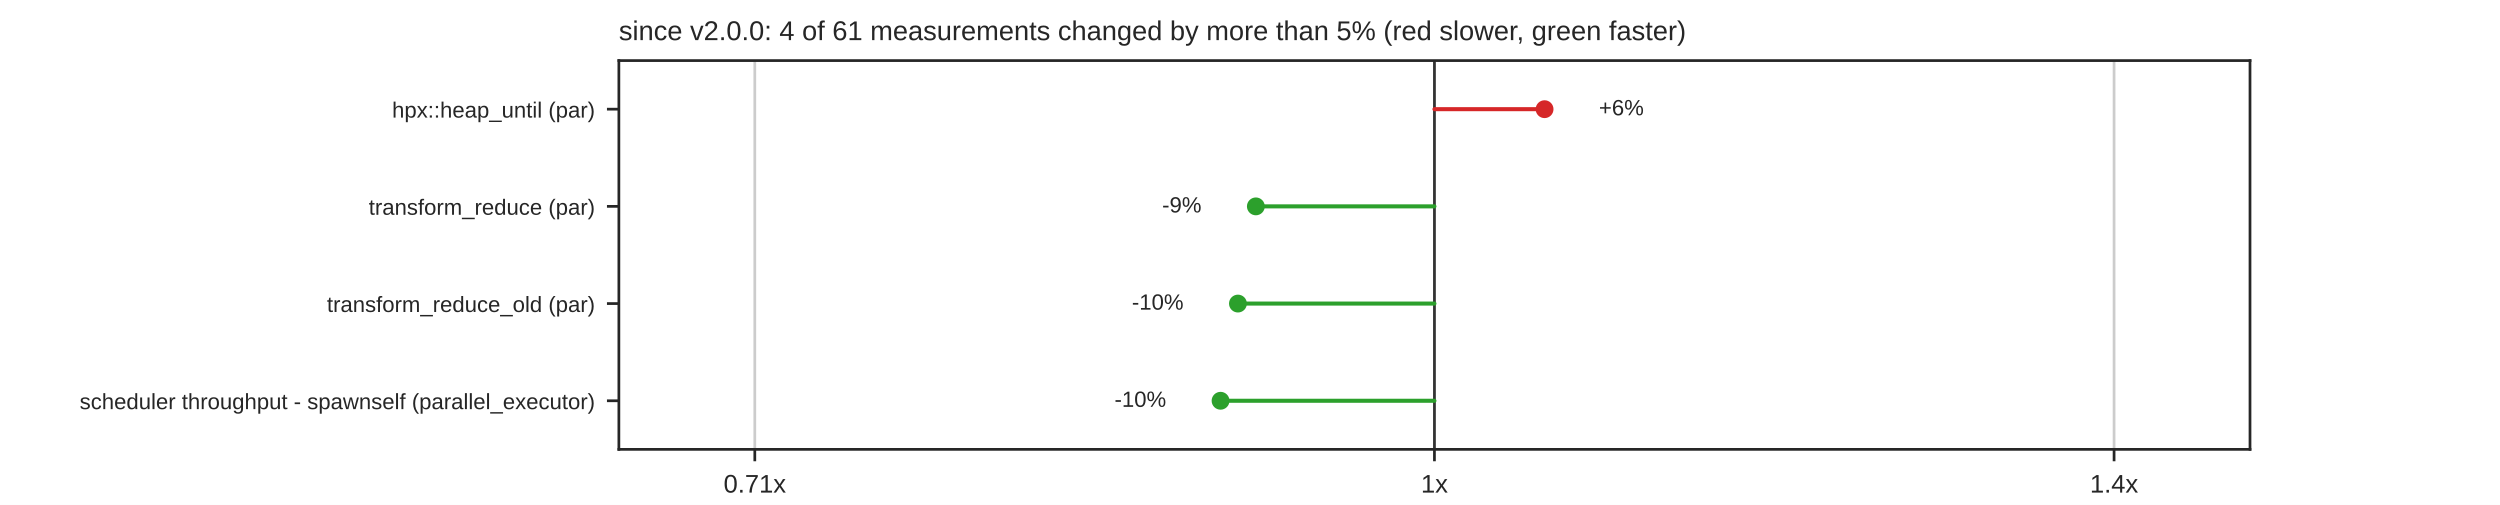
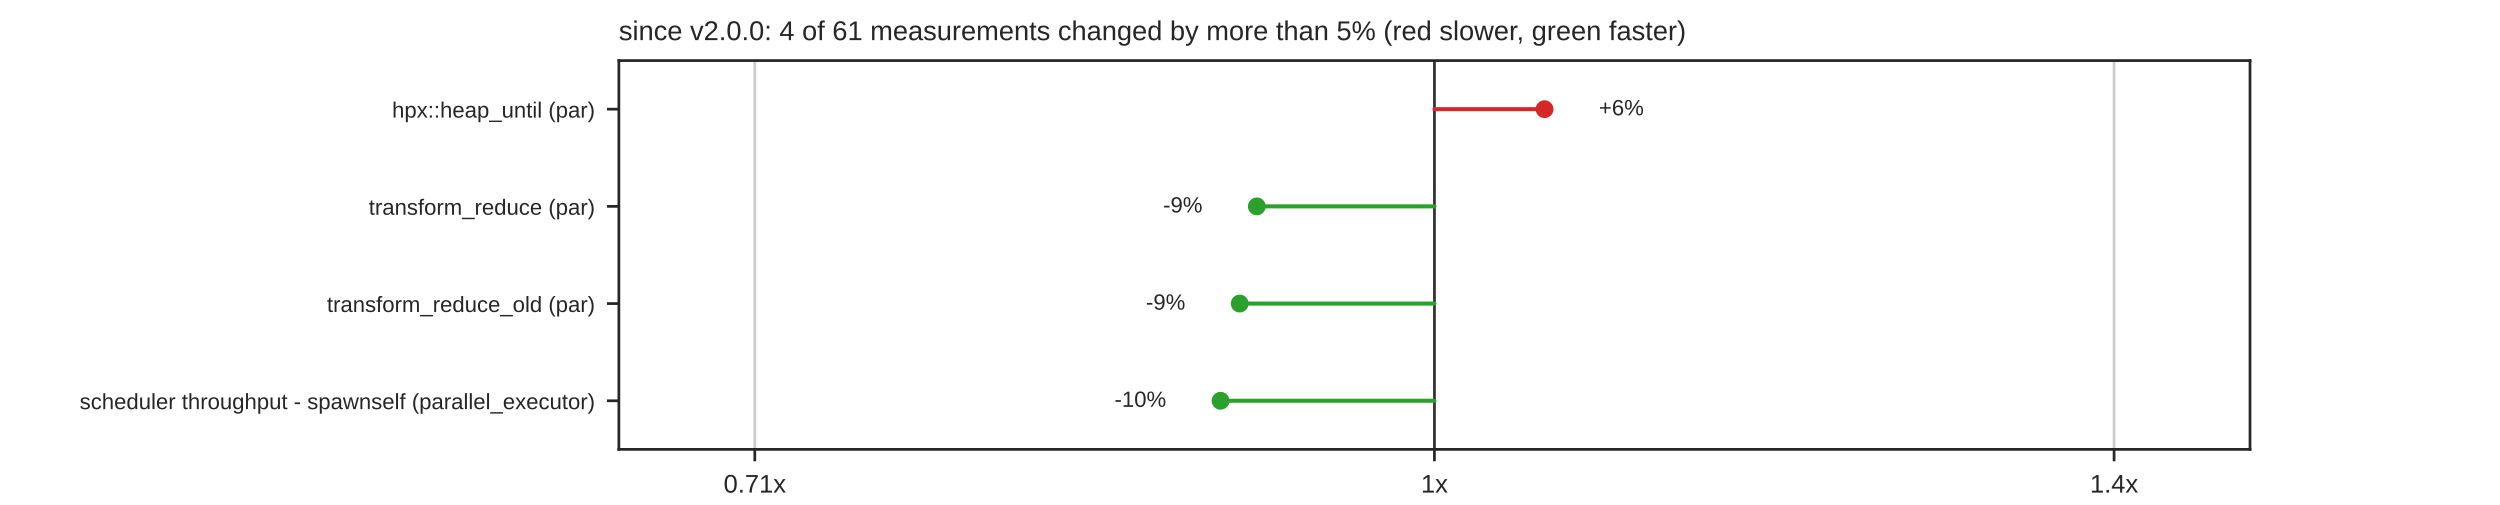
<svg xmlns="http://www.w3.org/2000/svg" xmlns:xlink="http://www.w3.org/1999/xlink" width="734.4pt" height="148.32pt" viewBox="0 0 734.4 148.32" version="1.1">
  <defs>
    <style type="text/css">*{stroke-linejoin: round; stroke-linecap: butt}</style>
  </defs>
  <g id="figure_1">
    <g id="patch_1">
      <path d="M 0 148.32  L 734.4 148.32  L 734.4 0  L 0 0  z " style="fill: #ffffff" />
    </g>
    <g id="axes_1">
      <g id="patch_2">
        <path d="M 181.8 132.005  L 660.96 132.005  L 660.96 17.798  L 181.8 17.798  z " style="fill: #ffffff" />
      </g>
      <g id="matplotlib.axis_1">
        <g id="xtick_1">
          <g id="line2d_1">
            <path d="M 221.73 132.005  L 221.73 17.798  " clip-path="url(#pd3ae6d22b0)" style="fill: none; stroke: #cccccc; stroke-width: 0.8; stroke-linecap: round" />
          </g>
          <g id="line2d_2">
            <defs>
              <path id="mdfc5214045" d="M 0 0  L 0 3.5  " style="stroke: #262626; stroke-width: 0.8" />
            </defs>
            <g>
              <use xlink:href="#mdfc5214045" x="221.73" y="132.005" style="fill: #262626; stroke: #262626; stroke-width: 0.8" />
            </g>
          </g>
          <g id="text_1">
            <text style="fill: #262626; font: 7.5px 'Arial', 'DejaVu Sans', 'Liberation Sans', 'Bitstream Vera Sans', sans-serif; text-anchor: middle" x="221.73" y="144.704" transform="rotate(-0 221.73 144.7036)">0.71x</text>
          </g>
        </g>
        <g id="xtick_2">
          <g id="line2d_3">
            <path d="M 421.38 132.005  L 421.38 17.798  " clip-path="url(#pd3ae6d22b0)" style="fill: none; stroke: #cccccc; stroke-width: 0.8; stroke-linecap: round" />
          </g>
          <g id="line2d_4">
            <g>
              <use xlink:href="#mdfc5214045" x="421.38" y="132.005" style="fill: #262626; stroke: #262626; stroke-width: 0.8" />
            </g>
          </g>
          <g id="text_2">
            <text style="fill: #262626; font: 7.5px 'Arial', 'DejaVu Sans', 'Liberation Sans', 'Bitstream Vera Sans', sans-serif; text-anchor: middle" x="421.38" y="144.704" transform="rotate(-0 421.38 144.7036)">1x</text>
          </g>
        </g>
        <g id="xtick_3">
          <g id="line2d_5">
            <path d="M 621.03 132.005  L 621.03 17.798  " clip-path="url(#pd3ae6d22b0)" style="fill: none; stroke: #cccccc; stroke-width: 0.8; stroke-linecap: round" />
          </g>
          <g id="line2d_6">
            <g>
              <use xlink:href="#mdfc5214045" x="621.03" y="132.005" style="fill: #262626; stroke: #262626; stroke-width: 0.8" />
            </g>
          </g>
          <g id="text_3">
            <text style="fill: #262626; font: 7.5px 'Arial', 'DejaVu Sans', 'Liberation Sans', 'Bitstream Vera Sans', sans-serif; text-anchor: middle" x="621.03" y="144.704" transform="rotate(-0 621.03 144.7036)">1.4x</text>
          </g>
        </g>
      </g>
      <g id="matplotlib.axis_2">
        <g id="ytick_1">
          <g id="line2d_7">
            <defs>
              <path id="m414165cd4d" d="M 0 0  L -3.5 0  " style="stroke: #262626; stroke-width: 0.8" />
            </defs>
            <g>
              <use xlink:href="#m414165cd4d" x="181.8" y="32.074" style="fill: #262626; stroke: #262626; stroke-width: 0.8" />
            </g>
          </g>
          <g id="text_4">
            <text style="fill: #262626; font: 6.5px 'Arial', 'DejaVu Sans', 'Liberation Sans', 'Bitstream Vera Sans', sans-serif; text-anchor: end" x="174.8" y="34.544" transform="rotate(-0 174.8 34.54369)">hpx::heap_until (par)</text>
          </g>
        </g>
        <g id="ytick_2">
          <g id="line2d_8">
            <g>
              <use xlink:href="#m414165cd4d" x="181.8" y="60.626" style="fill: #262626; stroke: #262626; stroke-width: 0.8" />
            </g>
          </g>
          <g id="text_5">
            <text style="fill: #262626; font: 6.5px 'Arial', 'DejaVu Sans', 'Liberation Sans', 'Bitstream Vera Sans', sans-serif; text-anchor: end" x="174.8" y="63.095" transform="rotate(-0 174.8 63.09529)">transform_reduce (par)</text>
          </g>
        </g>
        <g id="ytick_3">
          <g id="line2d_9">
            <g>
              <use xlink:href="#m414165cd4d" x="181.8" y="89.177" style="fill: #262626; stroke: #262626; stroke-width: 0.8" />
            </g>
          </g>
          <g id="text_6">
            <text style="fill: #262626; font: 6.5px 'Arial', 'DejaVu Sans', 'Liberation Sans', 'Bitstream Vera Sans', sans-serif; text-anchor: end" x="174.8" y="91.647" transform="rotate(-0 174.8 91.64689)">transform_reduce_old (par)</text>
          </g>
        </g>
        <g id="ytick_4">
          <g id="line2d_10">
            <g>
              <use xlink:href="#m414165cd4d" x="181.8" y="117.729" style="fill: #262626; stroke: #262626; stroke-width: 0.8" />
            </g>
          </g>
          <g id="text_7">
            <text style="fill: #262626; font: 6.5px 'Arial', 'DejaVu Sans', 'Liberation Sans', 'Bitstream Vera Sans', sans-serif; text-anchor: end" x="174.8" y="120.198" transform="rotate(-0 174.8 120.1985)">scheduler throughput - spawnself (parallel_executor)</text>
          </g>
        </g>
      </g>
      <g id="line2d_11">
        <path d="M 421.38 132.005  L 421.38 17.798  " clip-path="url(#pd3ae6d22b0)" style="fill: none; stroke: #333333; stroke-width: 0.8; stroke-linecap: round" />
      </g>
      <g id="line2d_12">
-         <path d="M 421.38 32.074  L 453.733 32.074  " clip-path="url(#pd3ae6d22b0)" style="fill: none; stroke: #d62728; stroke-width: 1.2; stroke-linecap: round" />
+         <path d="M 421.38 32.074  L 453.729 32.074  " clip-path="url(#pd3ae6d22b0)" style="fill: none; stroke: #d62728; stroke-width: 1.2; stroke-linecap: round" />
      </g>
      <g id="line2d_13">
-         <path d="M 421.38 60.626  L 368.921 60.626  " clip-path="url(#pd3ae6d22b0)" style="fill: none; stroke: #2ca02c; stroke-width: 1.2; stroke-linecap: round" />
+         <path d="M 421.38 60.626  L 369.209 60.626  " clip-path="url(#pd3ae6d22b0)" style="fill: none; stroke: #2ca02c; stroke-width: 1.2; stroke-linecap: round" />
      </g>
      <g id="line2d_14">
-         <path d="M 421.38 89.177  L 363.656 89.177  " clip-path="url(#pd3ae6d22b0)" style="fill: none; stroke: #2ca02c; stroke-width: 1.2; stroke-linecap: round" />
+         <path d="M 421.38 89.177  L 364.173 89.177  " clip-path="url(#pd3ae6d22b0)" style="fill: none; stroke: #2ca02c; stroke-width: 1.2; stroke-linecap: round" />
      </g>
      <g id="line2d_15">
        <path d="M 421.38 117.729  L 358.552 117.729  " clip-path="url(#pd3ae6d22b0)" style="fill: none; stroke: #2ca02c; stroke-width: 1.2; stroke-linecap: round" />
      </g>
      <g id="patch_3">
        <path d="M 181.8 132.005  L 181.8 17.798  " style="fill: none; stroke: #262626; stroke-width: 0.8; stroke-linejoin: miter; stroke-linecap: square" />
      </g>
      <g id="patch_4">
        <path d="M 660.96 132.005  L 660.96 17.798  " style="fill: none; stroke: #262626; stroke-width: 0.8; stroke-linejoin: miter; stroke-linecap: square" />
      </g>
      <g id="patch_5">
        <path d="M 181.8 132.005  L 660.96 132.005  " style="fill: none; stroke: #262626; stroke-width: 0.8; stroke-linejoin: miter; stroke-linecap: square" />
      </g>
      <g id="patch_6">
        <path d="M 181.8 17.798  L 660.96 17.798  " style="fill: none; stroke: #262626; stroke-width: 0.8; stroke-linejoin: miter; stroke-linecap: square" />
      </g>
      <g id="PathCollection_1">
        <defs>
          <path id="m8968767a60" d="M 0 2.121  C 0.563 2.121 1.102 1.898 1.5 1.5  C 1.898 1.102 2.121 0.563 2.121 0  C 2.121 -0.563 1.898 -1.102 1.5 -1.5  C 1.102 -1.898 0.563 -2.121 0 -2.121  C -0.563 -2.121 -1.102 -1.898 -1.5 -1.5  C -1.898 -1.102 -2.121 -0.563 -2.121 0  C -2.121 0.563 -1.898 1.102 -1.5 1.5  C -1.102 1.898 -0.563 2.121 0 2.121  z " style="stroke: #d62728" />
        </defs>
        <g clip-path="url(#pd3ae6d22b0)">
-           <use xlink:href="#m8968767a60" x="453.733" y="32.074" style="fill: #d62728; stroke: #d62728" />
+           <use xlink:href="#m8968767a60" x="453.729" y="32.074" style="fill: #d62728; stroke: #d62728" />
        </g>
      </g>
      <g id="text_8">
-         <text style="fill: #262626; font: 6.5px 'Arial', 'DejaVu Sans', 'Liberation Sans', 'Bitstream Vera Sans', sans-serif; text-anchor: start" x="469.705" y="33.868" transform="rotate(-0 469.7053 33.86779)">+6%</text>
+         <text style="fill: #262626; font: 6.5px 'Arial', 'DejaVu Sans', 'Liberation Sans', 'Bitstream Vera Sans', sans-serif; text-anchor: start" x="469.701" y="33.868" transform="rotate(-0 469.7015 33.86779)">+6%</text>
      </g>
      <g id="PathCollection_2">
        <defs>
          <path id="m7978cd0e5a" d="M 0 2.121  C 0.563 2.121 1.102 1.898 1.5 1.5  C 1.898 1.102 2.121 0.563 2.121 0  C 2.121 -0.563 1.898 -1.102 1.5 -1.5  C 1.102 -1.898 0.563 -2.121 0 -2.121  C -0.563 -2.121 -1.102 -1.898 -1.5 -1.5  C -1.898 -1.102 -2.121 -0.563 -2.121 0  C -2.121 0.563 -1.898 1.102 -1.5 1.5  C -1.102 1.898 -0.563 2.121 0 2.121  z " style="stroke: #2ca02c" />
        </defs>
        <g clip-path="url(#pd3ae6d22b0)">
-           <use xlink:href="#m7978cd0e5a" x="368.921" y="60.626" style="fill: #2ca02c; stroke: #2ca02c" />
+           <use xlink:href="#m7978cd0e5a" x="369.209" y="60.626" style="fill: #2ca02c; stroke: #2ca02c" />
        </g>
      </g>
      <g id="text_9">
-         <text style="fill: #262626; font: 6.5px 'Arial', 'DejaVu Sans', 'Liberation Sans', 'Bitstream Vera Sans', sans-serif; text-anchor: end" x="352.949" y="62.419" transform="rotate(-0 352.9487 62.41939)">-9%</text>
+         <text style="fill: #262626; font: 6.5px 'Arial', 'DejaVu Sans', 'Liberation Sans', 'Bitstream Vera Sans', sans-serif; text-anchor: end" x="353.237" y="62.419" transform="rotate(-0 353.2375 62.41939)">-9%</text>
      </g>
      <g id="PathCollection_3">
        <g clip-path="url(#pd3ae6d22b0)">
-           <use xlink:href="#m7978cd0e5a" x="363.656" y="89.177" style="fill: #2ca02c; stroke: #2ca02c" />
+           <use xlink:href="#m7978cd0e5a" x="364.173" y="89.177" style="fill: #2ca02c; stroke: #2ca02c" />
        </g>
      </g>
      <g id="text_10">
-         <text style="fill: #262626; font: 6.5px 'Arial', 'DejaVu Sans', 'Liberation Sans', 'Bitstream Vera Sans', sans-serif; text-anchor: end" x="347.684" y="90.971" transform="rotate(-0 347.684 90.97099)">-10%</text>
+         <text style="fill: #262626; font: 6.5px 'Arial', 'DejaVu Sans', 'Liberation Sans', 'Bitstream Vera Sans', sans-serif; text-anchor: end" x="348.201" y="90.971" transform="rotate(-0 348.2008 90.97099)">-9%</text>
      </g>
      <g id="PathCollection_4">
        <g clip-path="url(#pd3ae6d22b0)">
          <use xlink:href="#m7978cd0e5a" x="358.552" y="117.729" style="fill: #2ca02c; stroke: #2ca02c" />
        </g>
      </g>
      <g id="text_11">
        <text style="fill: #262626; font: 6.5px 'Arial', 'DejaVu Sans', 'Liberation Sans', 'Bitstream Vera Sans', sans-serif; text-anchor: end" x="342.58" y="119.523" transform="rotate(-0 342.5804 119.5226)">-10%</text>
      </g>
      <g id="text_12">
        <text style="fill: #262626; font: 8px 'Arial', 'DejaVu Sans', 'Liberation Sans', 'Bitstream Vera Sans', sans-serif; text-anchor: start" x="181.8" y="11.798" transform="rotate(-0 181.8 11.7984)">since v2.0.0: 4 of 61 measurements changed by more than 5% (red slower, green faster)</text>
      </g>
    </g>
  </g>
  <defs>
    <clipPath id="pd3ae6d22b0">
      <rect x="181.8" y="17.798" width="479.16" height="114.206" />
    </clipPath>
  </defs>
</svg>
